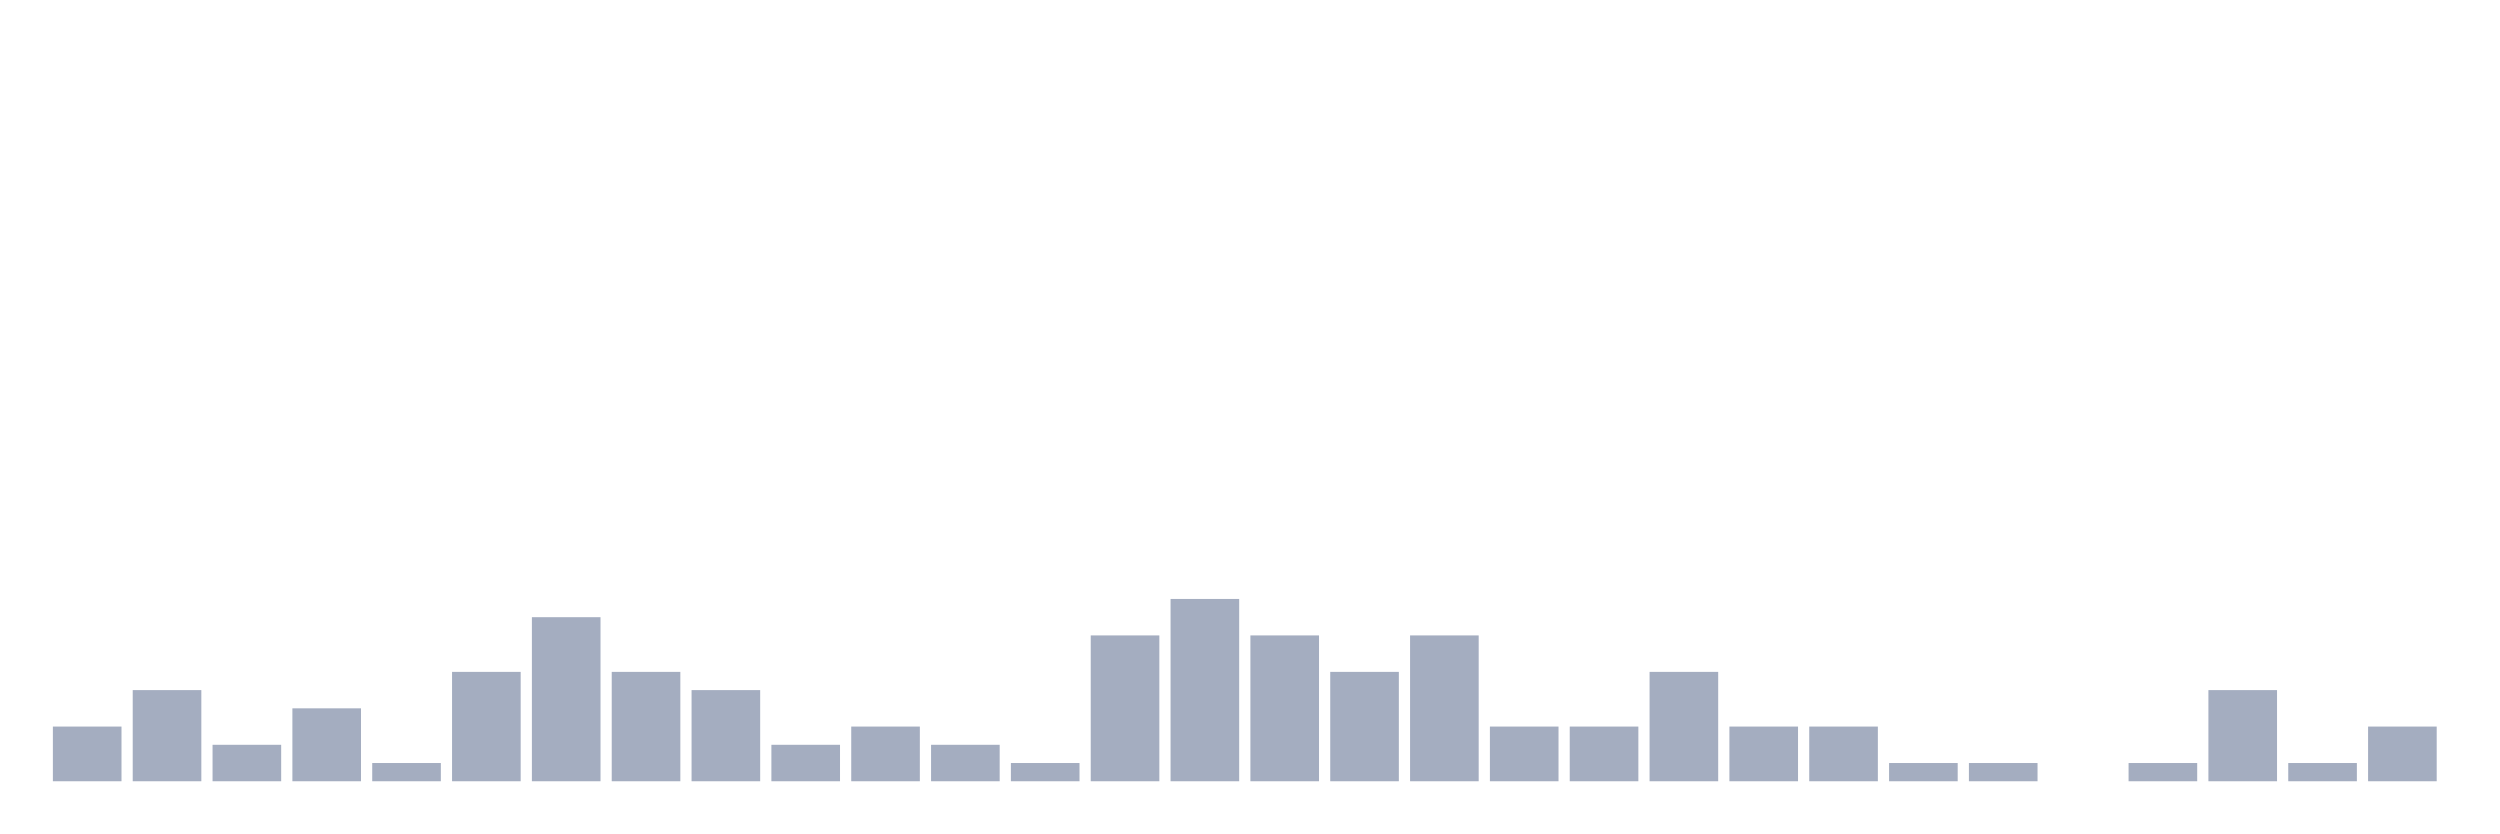
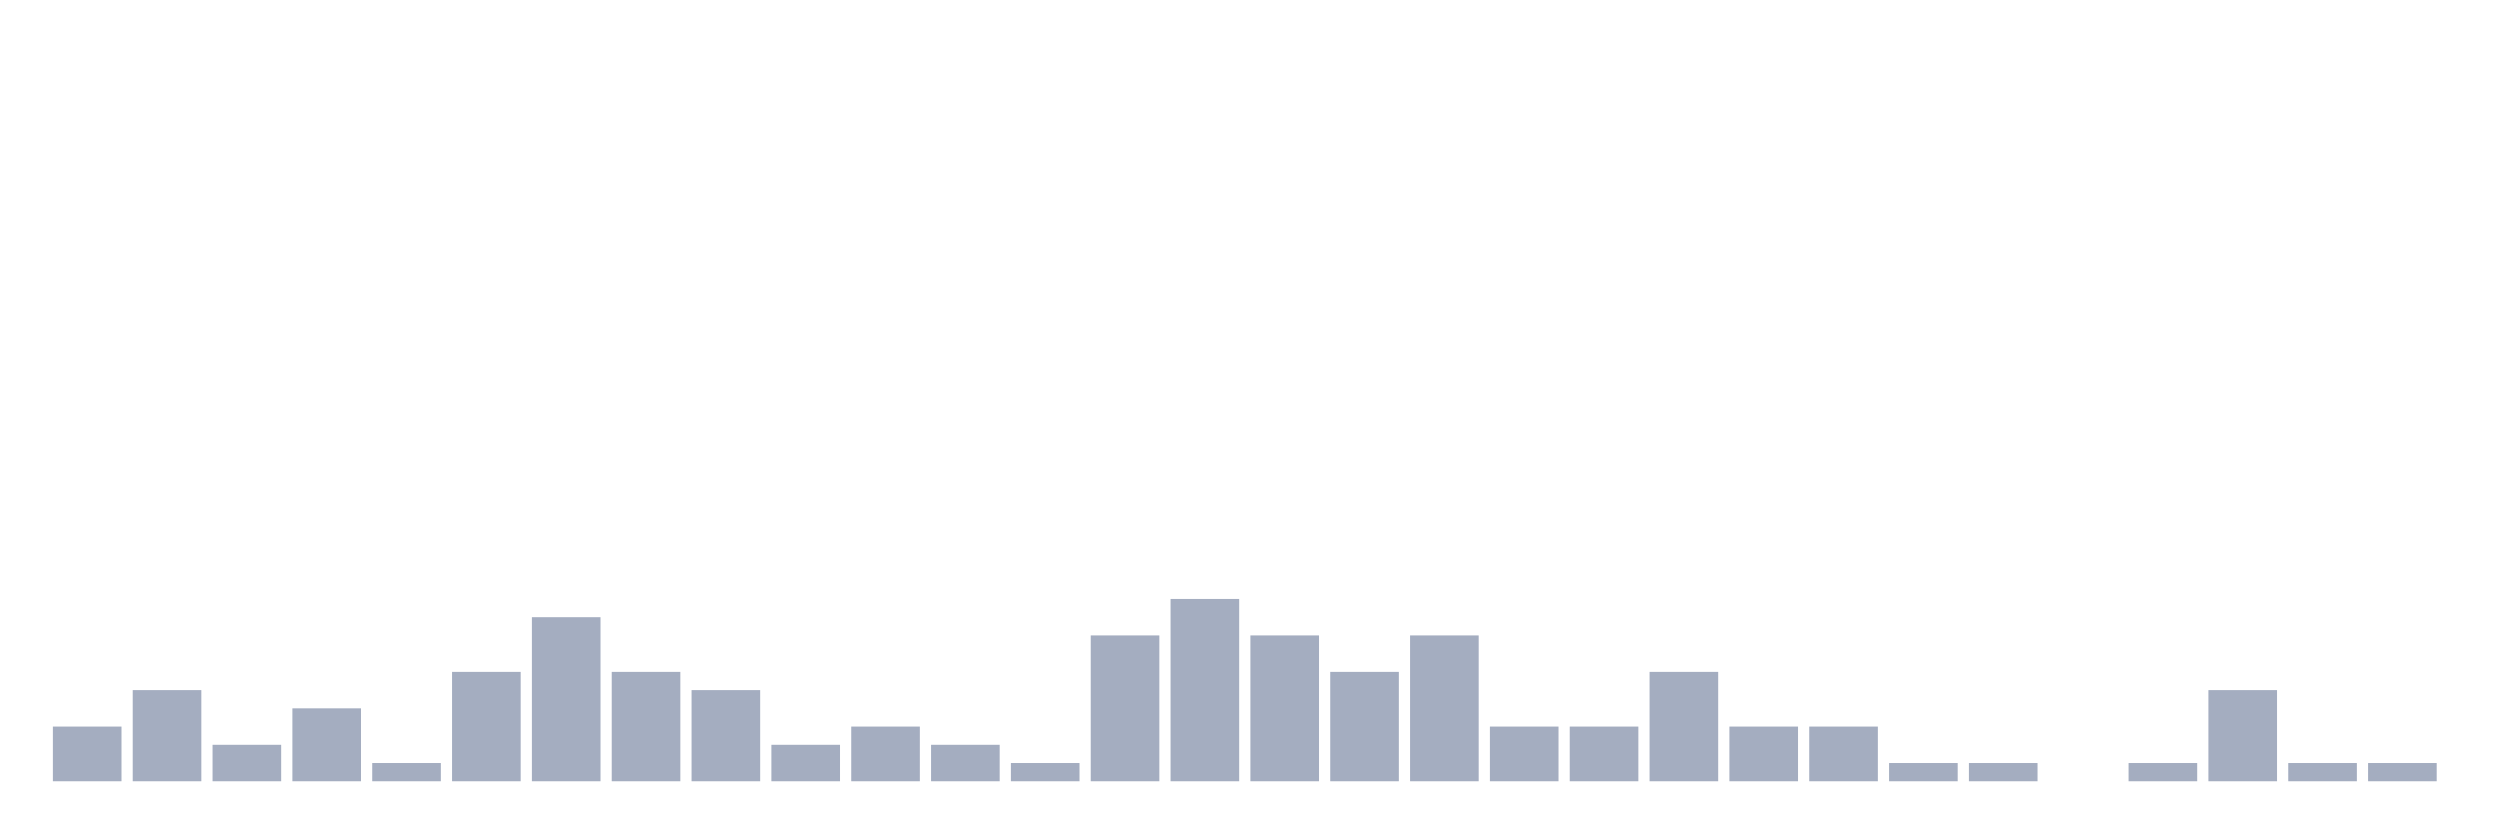
<svg xmlns="http://www.w3.org/2000/svg" viewBox="0 0 480 160">
  <g transform="translate(10,10)">
    <rect class="bar" x="0.153" width="13.175" y="129.5" height="10.5" fill="rgb(164,173,192)" />
    <rect class="bar" x="15.482" width="13.175" y="122.5" height="17.5" fill="rgb(164,173,192)" />
    <rect class="bar" x="30.81" width="13.175" y="133" height="7" fill="rgb(164,173,192)" />
    <rect class="bar" x="46.138" width="13.175" y="126" height="14" fill="rgb(164,173,192)" />
    <rect class="bar" x="61.466" width="13.175" y="136.5" height="3.5" fill="rgb(164,173,192)" />
    <rect class="bar" x="76.794" width="13.175" y="119" height="21" fill="rgb(164,173,192)" />
    <rect class="bar" x="92.123" width="13.175" y="108.5" height="31.5" fill="rgb(164,173,192)" />
    <rect class="bar" x="107.451" width="13.175" y="119" height="21" fill="rgb(164,173,192)" />
    <rect class="bar" x="122.779" width="13.175" y="122.5" height="17.5" fill="rgb(164,173,192)" />
    <rect class="bar" x="138.107" width="13.175" y="133" height="7" fill="rgb(164,173,192)" />
    <rect class="bar" x="153.436" width="13.175" y="129.5" height="10.5" fill="rgb(164,173,192)" />
    <rect class="bar" x="168.764" width="13.175" y="133" height="7" fill="rgb(164,173,192)" />
    <rect class="bar" x="184.092" width="13.175" y="136.5" height="3.5" fill="rgb(164,173,192)" />
    <rect class="bar" x="199.42" width="13.175" y="112" height="28" fill="rgb(164,173,192)" />
    <rect class="bar" x="214.748" width="13.175" y="105" height="35" fill="rgb(164,173,192)" />
    <rect class="bar" x="230.077" width="13.175" y="112" height="28" fill="rgb(164,173,192)" />
    <rect class="bar" x="245.405" width="13.175" y="119" height="21" fill="rgb(164,173,192)" />
    <rect class="bar" x="260.733" width="13.175" y="112" height="28" fill="rgb(164,173,192)" />
    <rect class="bar" x="276.061" width="13.175" y="129.5" height="10.5" fill="rgb(164,173,192)" />
    <rect class="bar" x="291.39" width="13.175" y="129.5" height="10.5" fill="rgb(164,173,192)" />
    <rect class="bar" x="306.718" width="13.175" y="119" height="21" fill="rgb(164,173,192)" />
    <rect class="bar" x="322.046" width="13.175" y="129.5" height="10.5" fill="rgb(164,173,192)" />
    <rect class="bar" x="337.374" width="13.175" y="129.5" height="10.5" fill="rgb(164,173,192)" />
    <rect class="bar" x="352.702" width="13.175" y="136.5" height="3.5" fill="rgb(164,173,192)" />
    <rect class="bar" x="368.031" width="13.175" y="136.5" height="3.5" fill="rgb(164,173,192)" />
    <rect class="bar" x="383.359" width="13.175" y="140" height="0" fill="rgb(164,173,192)" />
    <rect class="bar" x="398.687" width="13.175" y="136.5" height="3.5" fill="rgb(164,173,192)" />
    <rect class="bar" x="414.015" width="13.175" y="122.5" height="17.5" fill="rgb(164,173,192)" />
    <rect class="bar" x="429.344" width="13.175" y="136.5" height="3.5" fill="rgb(164,173,192)" />
-     <rect class="bar" x="444.672" width="13.175" y="129.5" height="10.5" fill="rgb(164,173,192)" />
+     <rect class="bar" x="444.672" width="13.175" y="136.5" height="3.5" fill="rgb(164,173,192)" />
  </g>
</svg>
